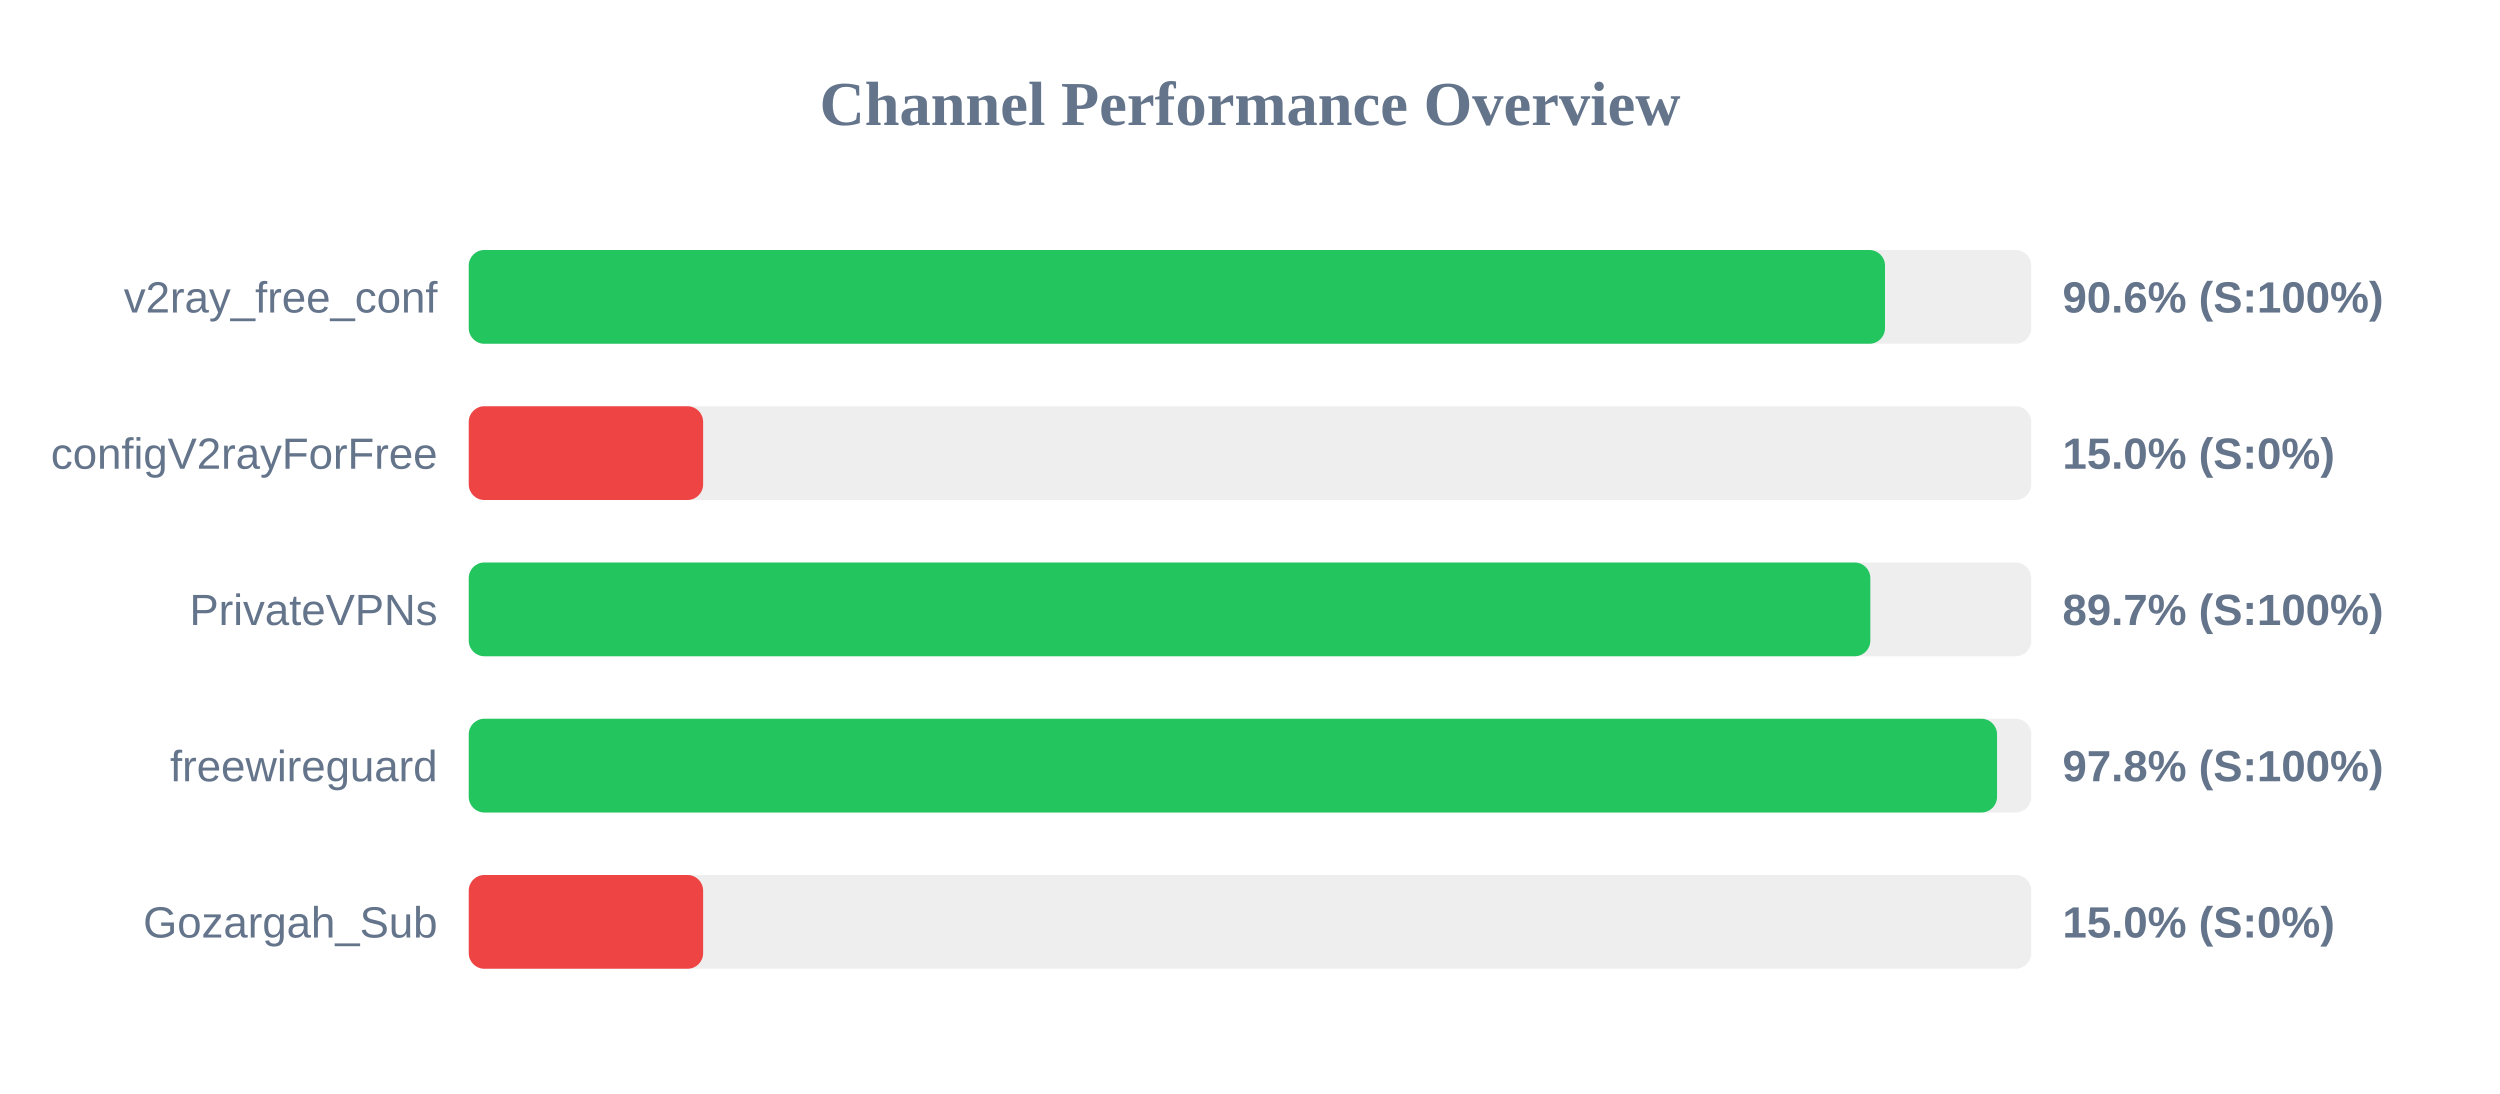
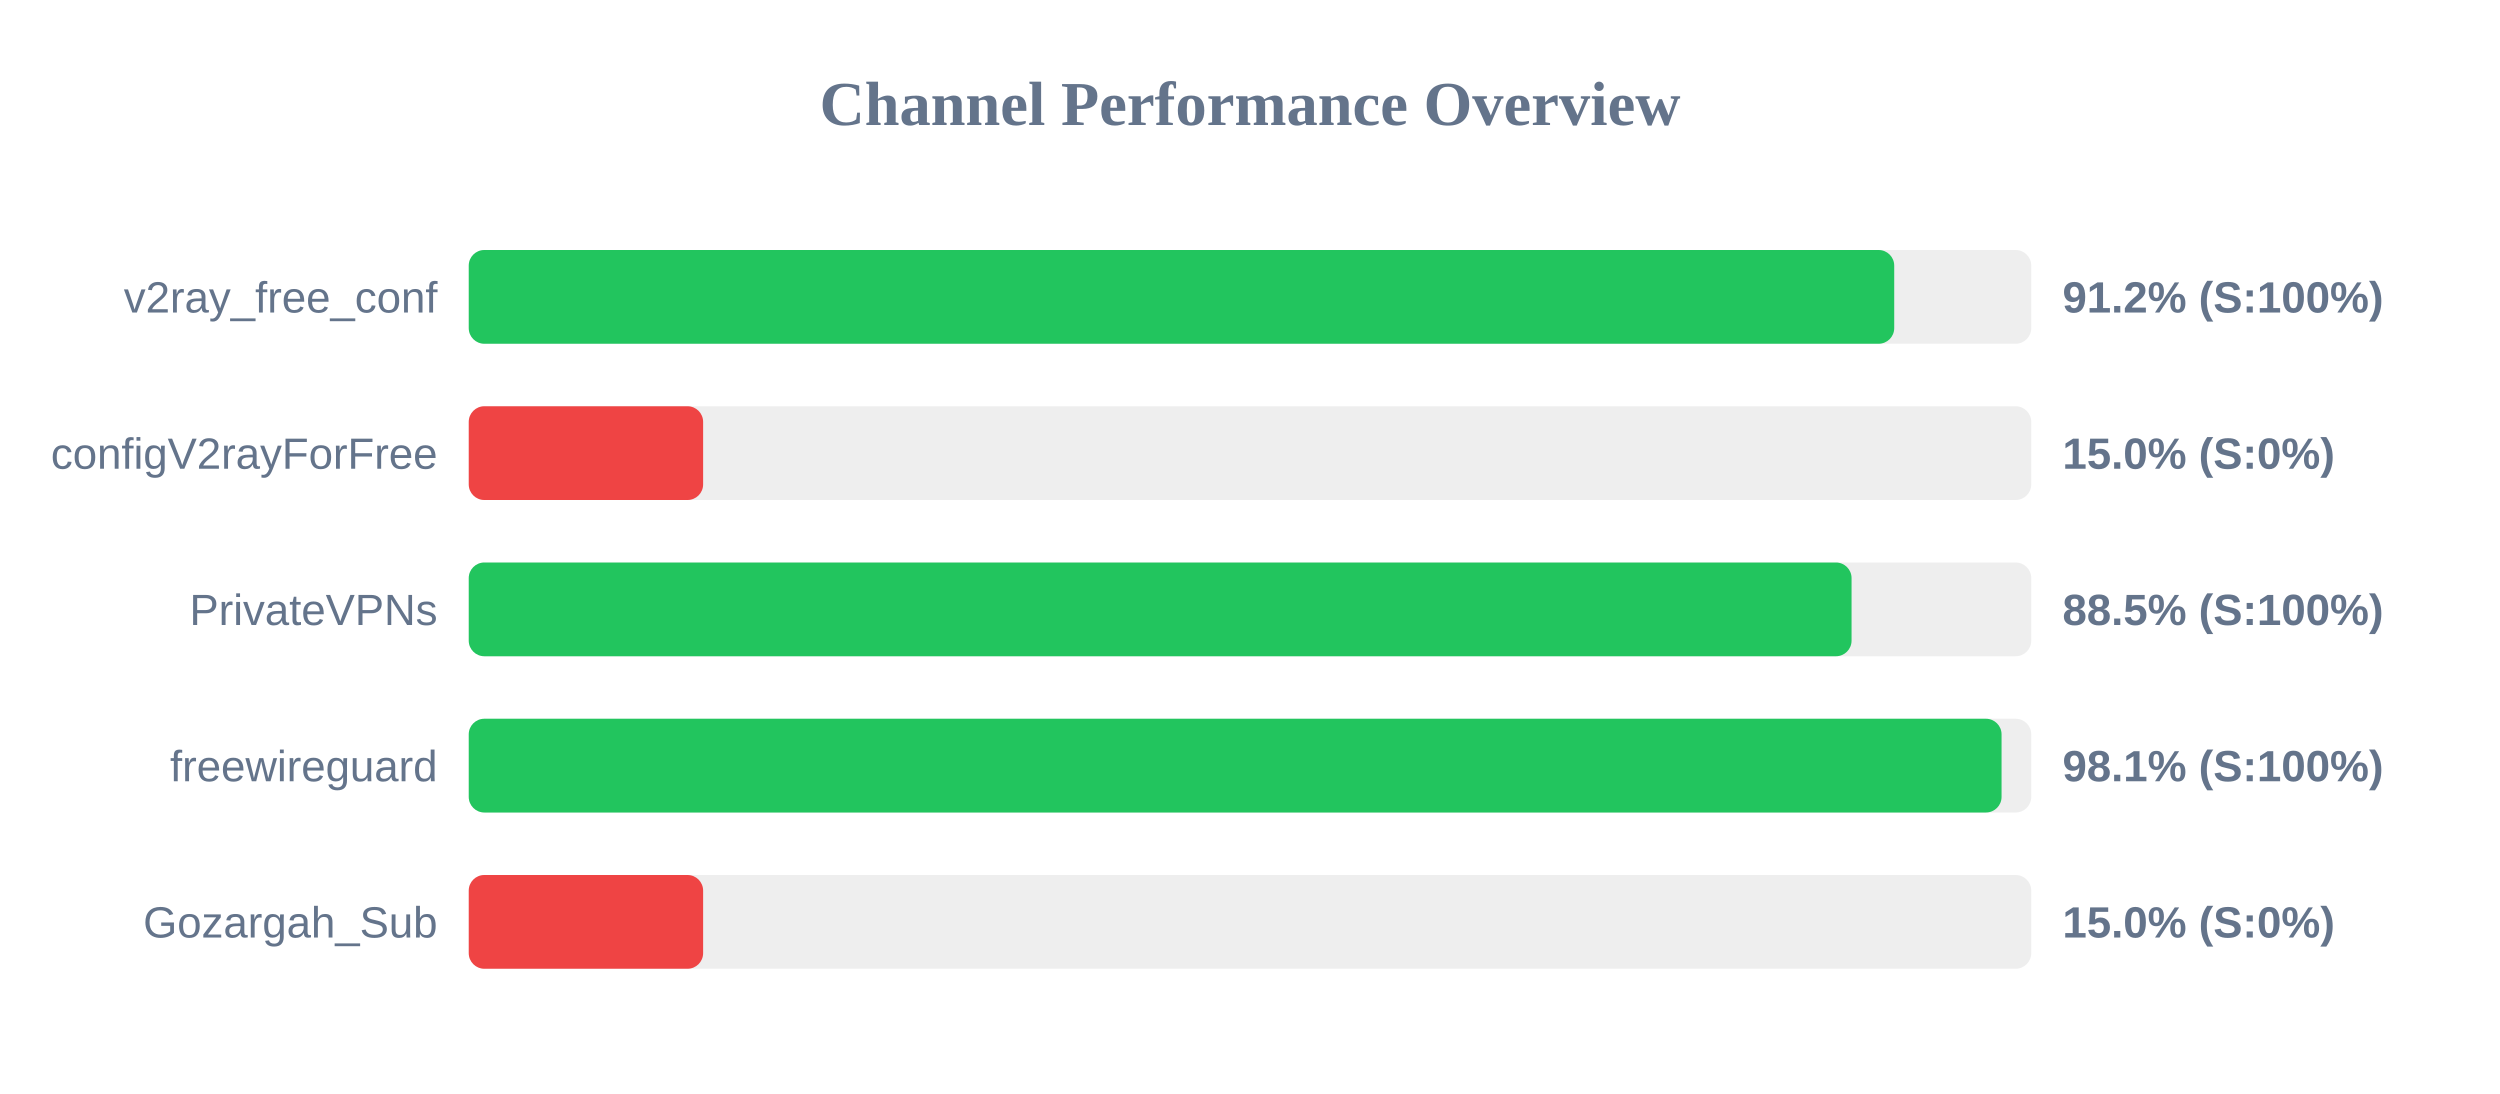
<svg xmlns="http://www.w3.org/2000/svg" width="800" height="350" version="1.1">
  <style>
        .row { font: 14px Arial; fill: #64748b; }
        .score { font: bold 14px Arial; fill: #64748b; }
    </style>
  <text x="400" y="40" text-anchor="middle" font-size="20px" font-weight="bold" fill="#64748b">Channel Performance Overview</text>
  <rect x="150" y="80" width="500" height="30" fill="#eee" rx="5" />
-   <rect x="150" y="80" width="453.2" height="30" fill="#22c55e" rx="5" />
+   <rect x="150" y="80" width="456.15" height="30" fill="#22c55e" rx="5" />
  <text x="140" y="100" text-anchor="end" class="row">v2ray_free_conf</text>
-   <text x="660" y="100" text-anchor="start" class="score">90.6% (S:100%)</text>
+   <text x="660" y="100" text-anchor="start" class="score">91.2% (S:100%)</text>
  <rect x="150" y="130" width="500" height="30" fill="#eee" rx="5" />
  <rect x="150" y="130" width="75.0" height="30" fill="#ef4444" rx="5" />
  <text x="140" y="150" text-anchor="end" class="row">configV2rayForFree</text>
  <text x="660" y="150" text-anchor="start" class="score">15.0% (S:0%)</text>
  <rect x="150" y="180" width="500" height="30" fill="#eee" rx="5" />
-   <rect x="150" y="180" width="448.5" height="30" fill="#22c55e" rx="5" />
+   <rect x="150" y="180" width="442.5" height="30" fill="#22c55e" rx="5" />
  <text x="140" y="200" text-anchor="end" class="row">PrivateVPNs</text>
-   <text x="660" y="200" text-anchor="start" class="score">89.7% (S:100%)</text>
+   <text x="660" y="200" text-anchor="start" class="score">88.5% (S:100%)</text>
  <rect x="150" y="230" width="500" height="30" fill="#eee" rx="5" />
-   <rect x="150" y="230" width="489.05" height="30" fill="#22c55e" rx="5" />
+   <rect x="150" y="230" width="490.5" height="30" fill="#22c55e" rx="5" />
  <text x="140" y="250" text-anchor="end" class="row">freewireguard</text>
-   <text x="660" y="250" text-anchor="start" class="score">97.8% (S:100%)</text>
+   <text x="660" y="250" text-anchor="start" class="score">98.1% (S:100%)</text>
  <rect x="150" y="280" width="500" height="30" fill="#eee" rx="5" />
  <rect x="150" y="280" width="75.0" height="30" fill="#ef4444" rx="5" />
  <text x="140" y="300" text-anchor="end" class="row">Gozargah_Sub</text>
  <text x="660" y="300" text-anchor="start" class="score">15.0% (S:0%)</text>
</svg>
